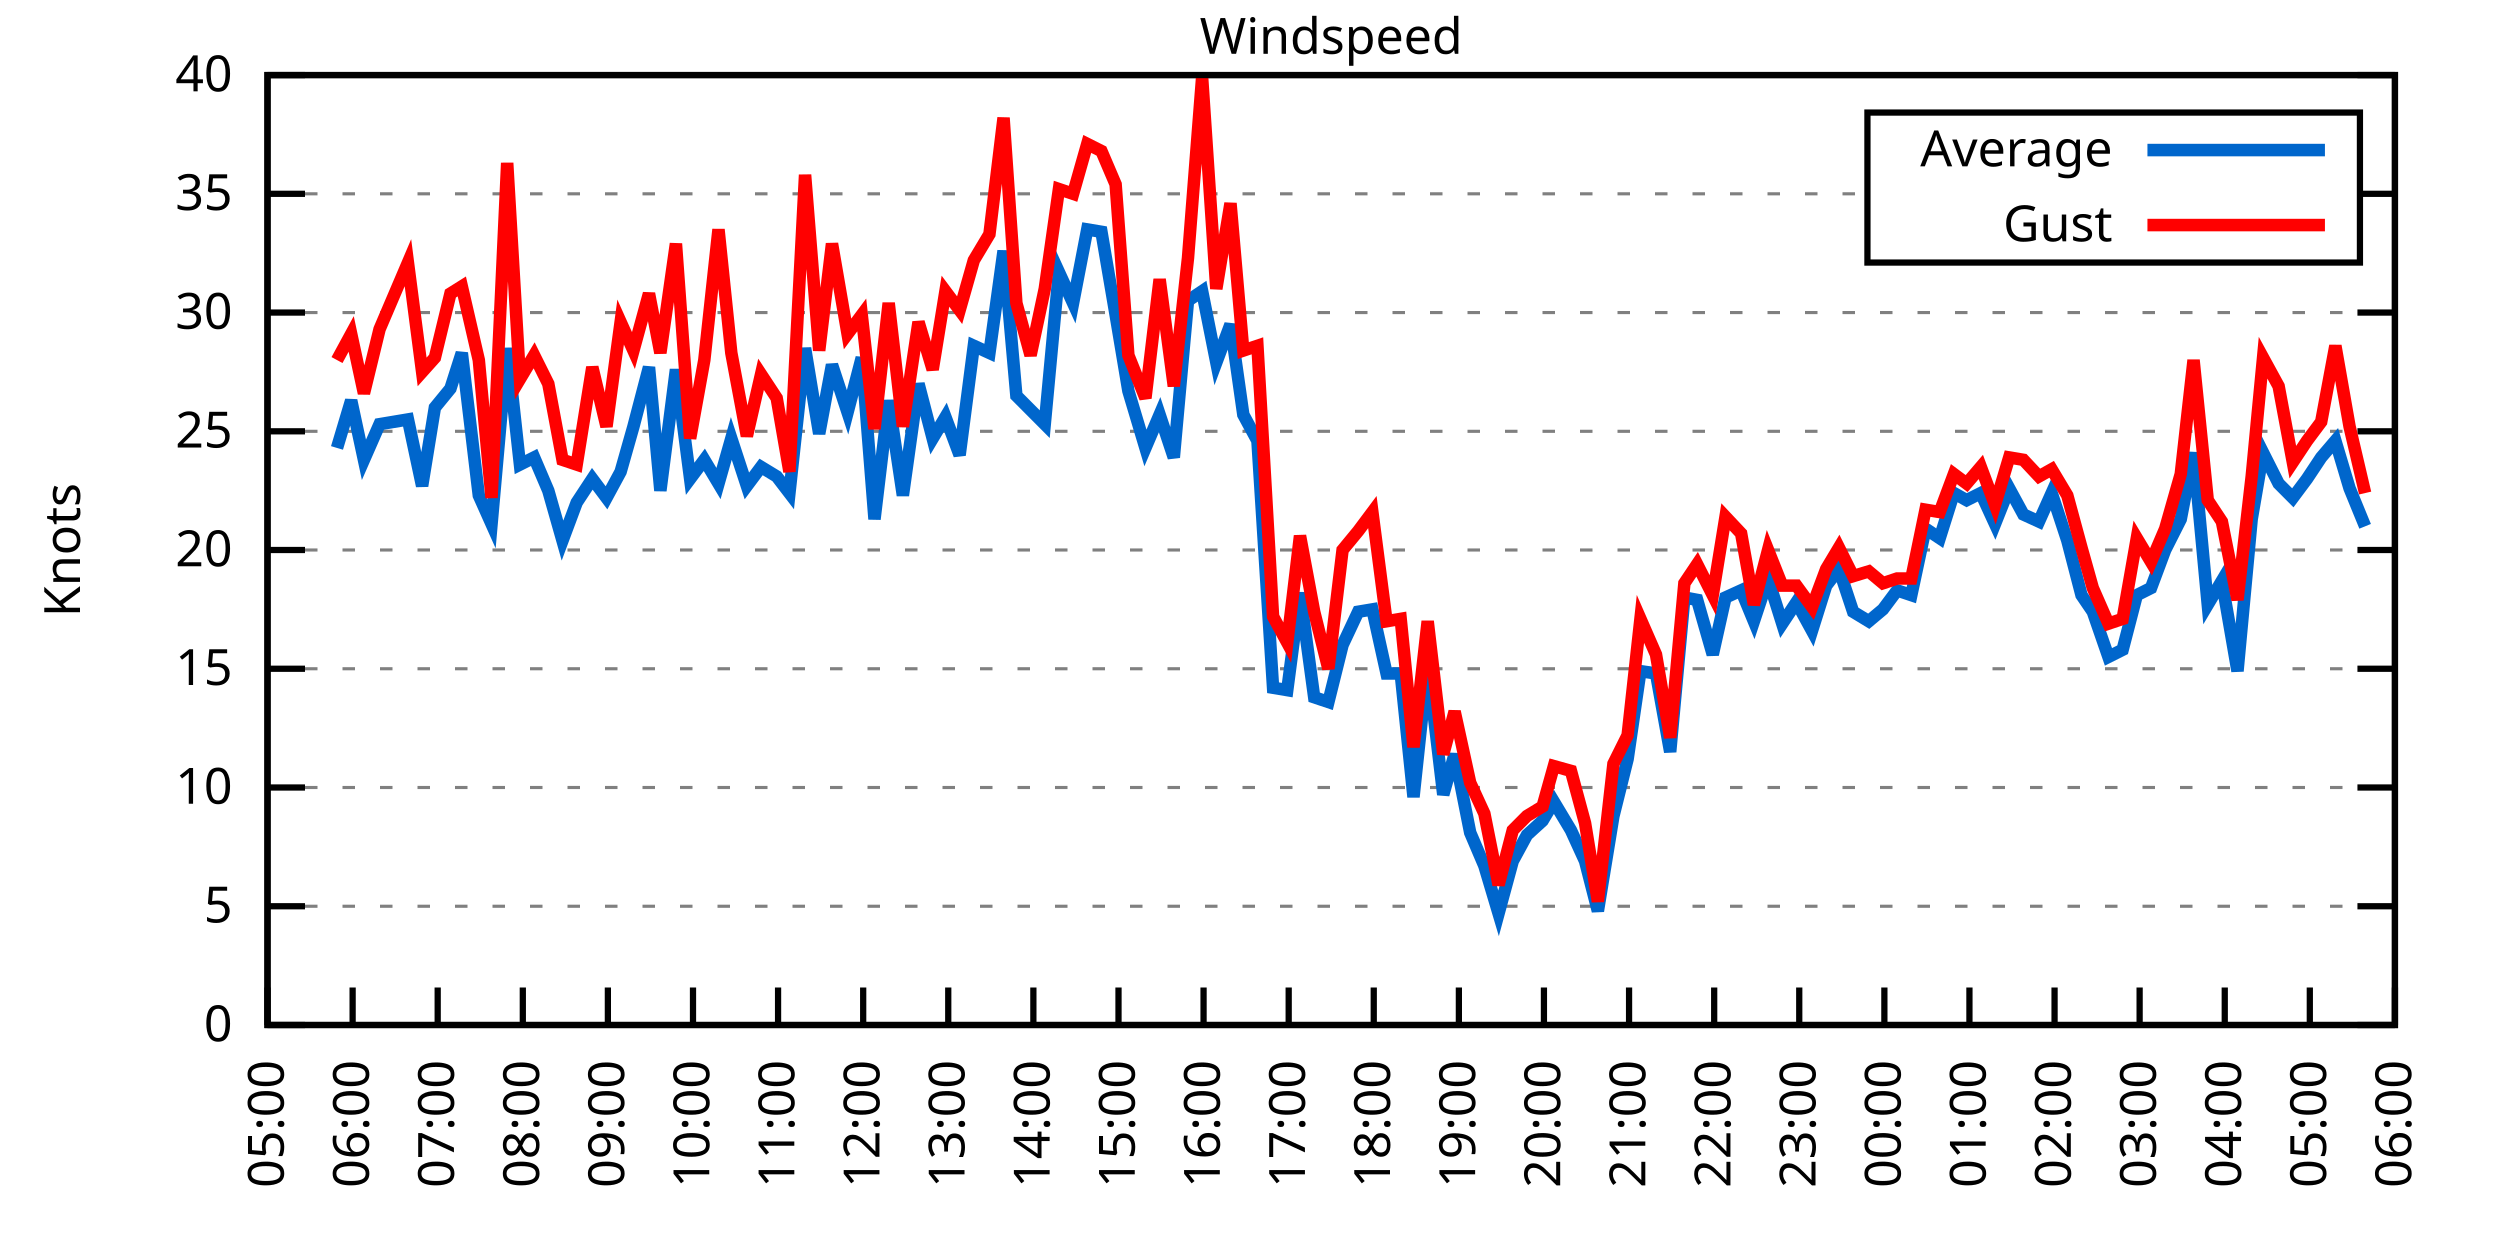
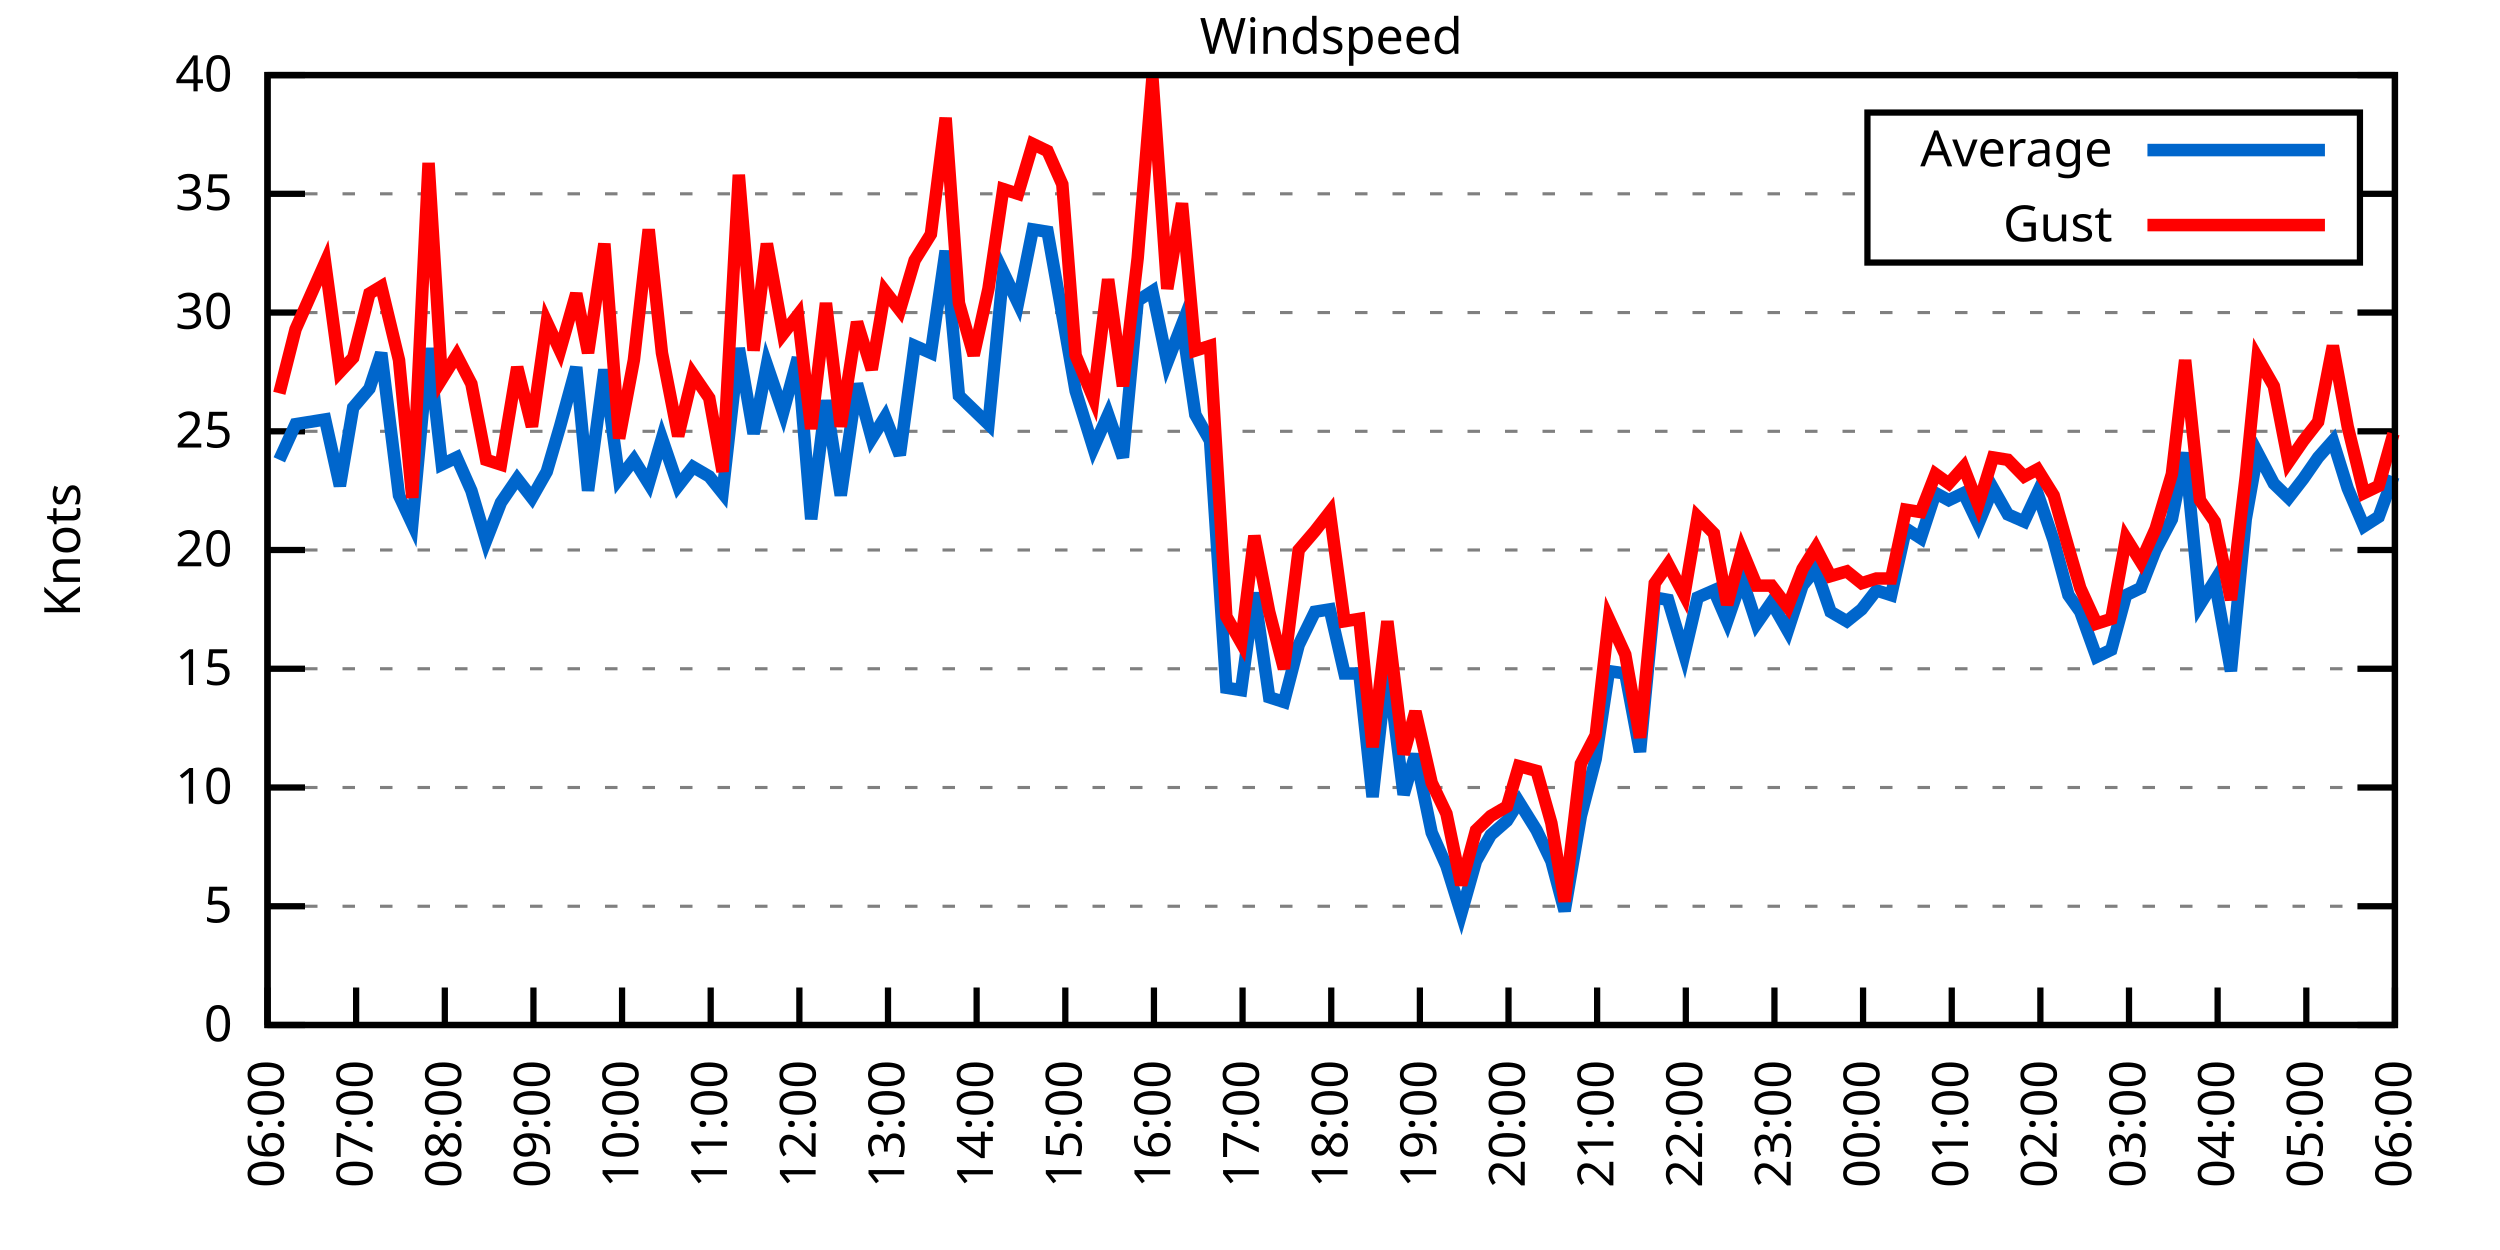
<svg xmlns="http://www.w3.org/2000/svg" xmlns:xlink="http://www.w3.org/1999/xlink" width="400" height="200" viewBox="0 0 400 200">
  <g id="gnuplot_canvas">
    <rect x="0" y="0" width="400" height="200" fill="none" />
    <defs>
      <circle id="gpDot" r="0.5" stroke-width="0.5" stroke="currentColor" />
      <path id="gpPt0" stroke-width="0.333" stroke="currentColor" d="M-1,0 h2 M0,-1 v2" />
      <path id="gpPt1" stroke-width="0.333" stroke="currentColor" d="M-1,-1 L1,1 M1,-1 L-1,1" />
      <path id="gpPt2" stroke-width="0.333" stroke="currentColor" d="M-1,0 L1,0 M0,-1 L0,1 M-1,-1 L1,1 M-1,1 L1,-1" />
      <rect id="gpPt3" stroke-width="0.333" stroke="currentColor" x="-1" y="-1" width="2" height="2" />
      <rect id="gpPt4" stroke-width="0.333" stroke="currentColor" fill="currentColor" x="-1" y="-1" width="2" height="2" />
      <circle id="gpPt5" stroke-width="0.333" stroke="currentColor" cx="0" cy="0" r="1" />
      <use xlink:href="#gpPt5" id="gpPt6" fill="currentColor" stroke="none" />
      <path id="gpPt7" stroke-width="0.333" stroke="currentColor" d="M0,-1.33 L-1.33,0.67 L1.33,0.67 z" />
      <use xlink:href="#gpPt7" id="gpPt8" fill="currentColor" stroke="none" />
      <use xlink:href="#gpPt7" id="gpPt9" stroke="currentColor" transform="rotate(180)" />
      <use xlink:href="#gpPt9" id="gpPt10" fill="currentColor" stroke="none" />
      <use xlink:href="#gpPt3" id="gpPt11" stroke="currentColor" transform="rotate(45)" />
      <use xlink:href="#gpPt11" id="gpPt12" fill="currentColor" stroke="none" />
      <path id="gpPt13" stroke-width="0.333" stroke="currentColor" d="M0,1.330 L1.265,0.411 L0.782,-1.067 L-0.782,-1.076 L-1.265,0.411 z" />
      <use xlink:href="#gpPt13" id="gpPt14" fill="currentColor" stroke="none" />
      <filter id="textbox" filterUnits="objectBoundingBox" x="0" y="0" height="1" width="1">
        <feFlood flood-color="white" flood-opacity="1" result="bgnd" />
        <feComposite in="SourceGraphic" in2="bgnd" operator="atop" />
      </filter>
      <filter id="greybox" filterUnits="objectBoundingBox" x="0" y="0" height="1" width="1">
        <feFlood flood-color="lightgrey" flood-opacity="1" result="grey" />
        <feComposite in="SourceGraphic" in2="grey" operator="atop" />
      </filter>
    </defs>
    <g fill="none" color="white" stroke="currentColor" stroke-width="1.00" stroke-linecap="butt" stroke-linejoin="miter">
</g>
    <g fill="none" color="black" stroke="currentColor" stroke-width="1.00" stroke-linecap="butt" stroke-linejoin="miter">
      <g stroke="none" shape-rendering="crispEdges">
        <polygon fill="rgb(255, 255, 255)" points="42.80,164.00 383.18,164.00 383.18,12.02 42.80,12.02 " />
      </g>
    </g>
    <g fill="none" color="black" stroke="currentColor" stroke-width="1.00" stroke-linecap="butt" stroke-linejoin="miter">
</g>
    <g fill="none" color="black" stroke="black" stroke-width="0.50" stroke-linecap="butt" stroke-linejoin="miter">
</g>
    <g fill="none" color="gray" stroke="currentColor" stroke-width="0.50" stroke-linecap="butt" stroke-linejoin="miter">
      <path stroke="gray" stroke-dasharray="2,4" class="gridline" d="M42.80,164.00 L383.19,164.00  " />
    </g>
    <g fill="none" color="gray" stroke="gray" stroke-width="1.00" stroke-linecap="butt" stroke-linejoin="miter">
</g>
    <g fill="none" color="black" stroke="currentColor" stroke-width="1.00" stroke-linecap="butt" stroke-linejoin="miter">
      <path stroke="black" d="M42.80,164.00 L48.80,164.00 M383.19,164.00 L377.19,164.00  " />
      <g transform="translate(37.20,166.60)" stroke="none" fill="black" font-family="Sans" font-size="8.00" text-anchor="end">
        <text>
          <tspan font-family="Sans"> 0</tspan>
        </text>
      </g>
    </g>
    <g fill="none" color="black" stroke="currentColor" stroke-width="1.00" stroke-linecap="butt" stroke-linejoin="miter">
</g>
    <g fill="none" color="black" stroke="black" stroke-width="0.50" stroke-linecap="butt" stroke-linejoin="miter">
</g>
    <g fill="none" color="gray" stroke="currentColor" stroke-width="0.50" stroke-linecap="butt" stroke-linejoin="miter">
      <path stroke="gray" stroke-dasharray="2,4" class="gridline" d="M42.80,145.00 L383.19,145.00  " />
    </g>
    <g fill="none" color="gray" stroke="gray" stroke-width="1.00" stroke-linecap="butt" stroke-linejoin="miter">
</g>
    <g fill="none" color="black" stroke="currentColor" stroke-width="1.00" stroke-linecap="butt" stroke-linejoin="miter">
      <path stroke="black" d="M42.80,145.00 L48.80,145.00 M383.19,145.00 L377.19,145.00  " />
      <g transform="translate(37.20,147.60)" stroke="none" fill="black" font-family="Sans" font-size="8.00" text-anchor="end">
        <text>
          <tspan font-family="Sans"> 5</tspan>
        </text>
      </g>
    </g>
    <g fill="none" color="black" stroke="currentColor" stroke-width="1.00" stroke-linecap="butt" stroke-linejoin="miter">
</g>
    <g fill="none" color="black" stroke="black" stroke-width="0.50" stroke-linecap="butt" stroke-linejoin="miter">
</g>
    <g fill="none" color="gray" stroke="currentColor" stroke-width="0.50" stroke-linecap="butt" stroke-linejoin="miter">
      <path stroke="gray" stroke-dasharray="2,4" class="gridline" d="M42.80,126.00 L383.19,126.00  " />
    </g>
    <g fill="none" color="gray" stroke="gray" stroke-width="1.00" stroke-linecap="butt" stroke-linejoin="miter">
</g>
    <g fill="none" color="black" stroke="currentColor" stroke-width="1.00" stroke-linecap="butt" stroke-linejoin="miter">
      <path stroke="black" d="M42.80,126.00 L48.80,126.00 M383.19,126.00 L377.19,126.00  " />
      <g transform="translate(37.20,128.60)" stroke="none" fill="black" font-family="Sans" font-size="8.00" text-anchor="end">
        <text>
          <tspan font-family="Sans"> 10</tspan>
        </text>
      </g>
    </g>
    <g fill="none" color="black" stroke="currentColor" stroke-width="1.00" stroke-linecap="butt" stroke-linejoin="miter">
</g>
    <g fill="none" color="black" stroke="black" stroke-width="0.50" stroke-linecap="butt" stroke-linejoin="miter">
</g>
    <g fill="none" color="gray" stroke="currentColor" stroke-width="0.50" stroke-linecap="butt" stroke-linejoin="miter">
      <path stroke="gray" stroke-dasharray="2,4" class="gridline" d="M42.80,107.00 L383.19,107.00  " />
    </g>
    <g fill="none" color="gray" stroke="gray" stroke-width="1.00" stroke-linecap="butt" stroke-linejoin="miter">
</g>
    <g fill="none" color="black" stroke="currentColor" stroke-width="1.00" stroke-linecap="butt" stroke-linejoin="miter">
      <path stroke="black" d="M42.80,107.00 L48.80,107.00 M383.19,107.00 L377.19,107.00  " />
      <g transform="translate(37.20,109.60)" stroke="none" fill="black" font-family="Sans" font-size="8.00" text-anchor="end">
        <text>
          <tspan font-family="Sans"> 15</tspan>
        </text>
      </g>
    </g>
    <g fill="none" color="black" stroke="currentColor" stroke-width="1.00" stroke-linecap="butt" stroke-linejoin="miter">
</g>
    <g fill="none" color="black" stroke="black" stroke-width="0.50" stroke-linecap="butt" stroke-linejoin="miter">
</g>
    <g fill="none" color="gray" stroke="currentColor" stroke-width="0.50" stroke-linecap="butt" stroke-linejoin="miter">
      <path stroke="gray" stroke-dasharray="2,4" class="gridline" d="M42.80,88.00 L383.19,88.00  " />
    </g>
    <g fill="none" color="gray" stroke="gray" stroke-width="1.00" stroke-linecap="butt" stroke-linejoin="miter">
</g>
    <g fill="none" color="black" stroke="currentColor" stroke-width="1.00" stroke-linecap="butt" stroke-linejoin="miter">
      <path stroke="black" d="M42.80,88.00 L48.80,88.00 M383.19,88.00 L377.19,88.00  " />
      <g transform="translate(37.20,90.60)" stroke="none" fill="black" font-family="Sans" font-size="8.00" text-anchor="end">
        <text>
          <tspan font-family="Sans"> 20</tspan>
        </text>
      </g>
    </g>
    <g fill="none" color="black" stroke="currentColor" stroke-width="1.00" stroke-linecap="butt" stroke-linejoin="miter">
</g>
    <g fill="none" color="black" stroke="black" stroke-width="0.50" stroke-linecap="butt" stroke-linejoin="miter">
</g>
    <g fill="none" color="gray" stroke="currentColor" stroke-width="0.50" stroke-linecap="butt" stroke-linejoin="miter">
      <path stroke="gray" stroke-dasharray="2,4" class="gridline" d="M42.80,69.01 L383.19,69.01  " />
    </g>
    <g fill="none" color="gray" stroke="gray" stroke-width="1.00" stroke-linecap="butt" stroke-linejoin="miter">
</g>
    <g fill="none" color="black" stroke="currentColor" stroke-width="1.00" stroke-linecap="butt" stroke-linejoin="miter">
      <path stroke="black" d="M42.80,69.01 L48.80,69.01 M383.19,69.01 L377.19,69.01  " />
      <g transform="translate(37.20,71.61)" stroke="none" fill="black" font-family="Sans" font-size="8.00" text-anchor="end">
        <text>
          <tspan font-family="Sans"> 25</tspan>
        </text>
      </g>
    </g>
    <g fill="none" color="black" stroke="currentColor" stroke-width="1.00" stroke-linecap="butt" stroke-linejoin="miter">
</g>
    <g fill="none" color="black" stroke="black" stroke-width="0.50" stroke-linecap="butt" stroke-linejoin="miter">
</g>
    <g fill="none" color="gray" stroke="currentColor" stroke-width="0.50" stroke-linecap="butt" stroke-linejoin="miter">
      <path stroke="gray" stroke-dasharray="2,4" class="gridline" d="M42.80,50.01 L383.19,50.01  " />
    </g>
    <g fill="none" color="gray" stroke="gray" stroke-width="1.00" stroke-linecap="butt" stroke-linejoin="miter">
</g>
    <g fill="none" color="black" stroke="currentColor" stroke-width="1.00" stroke-linecap="butt" stroke-linejoin="miter">
      <path stroke="black" d="M42.80,50.01 L48.80,50.01 M383.19,50.01 L377.19,50.01  " />
      <g transform="translate(37.20,52.61)" stroke="none" fill="black" font-family="Sans" font-size="8.00" text-anchor="end">
        <text>
          <tspan font-family="Sans"> 30</tspan>
        </text>
      </g>
    </g>
    <g fill="none" color="black" stroke="currentColor" stroke-width="1.00" stroke-linecap="butt" stroke-linejoin="miter">
</g>
    <g fill="none" color="black" stroke="black" stroke-width="0.50" stroke-linecap="butt" stroke-linejoin="miter">
</g>
    <g fill="none" color="gray" stroke="currentColor" stroke-width="0.50" stroke-linecap="butt" stroke-linejoin="miter">
      <path stroke="gray" stroke-dasharray="2,4" class="gridline" d="M42.80,31.01 L298.79,31.01 M377.59,31.01 L383.19,31.01  " />
    </g>
    <g fill="none" color="gray" stroke="gray" stroke-width="1.00" stroke-linecap="butt" stroke-linejoin="miter">
</g>
    <g fill="none" color="black" stroke="currentColor" stroke-width="1.00" stroke-linecap="butt" stroke-linejoin="miter">
      <path stroke="black" d="M42.80,31.01 L48.80,31.01 M383.19,31.01 L377.19,31.01  " />
      <g transform="translate(37.20,33.61)" stroke="none" fill="black" font-family="Sans" font-size="8.00" text-anchor="end">
        <text>
          <tspan font-family="Sans"> 35</tspan>
        </text>
      </g>
    </g>
    <g fill="none" color="black" stroke="currentColor" stroke-width="1.00" stroke-linecap="butt" stroke-linejoin="miter">
</g>
    <g fill="none" color="black" stroke="black" stroke-width="0.50" stroke-linecap="butt" stroke-linejoin="miter">
</g>
    <g fill="none" color="gray" stroke="currentColor" stroke-width="0.50" stroke-linecap="butt" stroke-linejoin="miter">
      <path stroke="gray" stroke-dasharray="2,4" class="gridline" d="M42.80,12.01 L383.19,12.01  " />
    </g>
    <g fill="none" color="gray" stroke="gray" stroke-width="1.00" stroke-linecap="butt" stroke-linejoin="miter">
</g>
    <g fill="none" color="black" stroke="currentColor" stroke-width="1.00" stroke-linecap="butt" stroke-linejoin="miter">
      <path stroke="black" d="M42.80,12.01 L48.80,12.01 M383.19,12.01 L377.19,12.01  " />
      <g transform="translate(37.20,14.61)" stroke="none" fill="black" font-family="Sans" font-size="8.00" text-anchor="end">
        <text>
          <tspan font-family="Sans"> 40</tspan>
        </text>
      </g>
    </g>
    <g fill="none" color="black" stroke="currentColor" stroke-width="1.00" stroke-linecap="butt" stroke-linejoin="miter">
      <path stroke="black" d="M42.80,164.00 L42.80,158.00  " />
      <g transform="translate(45.40,169.60) rotate(270.00)" stroke="none" fill="black" font-family="Sans" font-size="8.00" text-anchor="end">
        <text>
-           <tspan font-family="Sans">05:00</tspan>
-         </text>
-       </g>
-     </g>
-     <g fill="none" color="black" stroke="currentColor" stroke-width="1.00" stroke-linecap="butt" stroke-linejoin="miter">
-       <path stroke="black" d="M56.42,164.00 L56.42,158.00  " />
-       <g transform="translate(59.02,169.60) rotate(270.00)" stroke="none" fill="black" font-family="Sans" font-size="8.00" text-anchor="end">
-         <text>
          <tspan font-family="Sans">06:00</tspan>
        </text>
      </g>
    </g>
    <g fill="none" color="black" stroke="currentColor" stroke-width="1.00" stroke-linecap="butt" stroke-linejoin="miter">
-       <path stroke="black" d="M70.03,164.00 L70.03,158.00  " />
-       <g transform="translate(72.63,169.60) rotate(270.00)" stroke="none" fill="black" font-family="Sans" font-size="8.00" text-anchor="end">
+       <path stroke="black" d="M56.98,164.00 L56.98,158.00  " />
+       <g transform="translate(59.58,169.60) rotate(270.00)" stroke="none" fill="black" font-family="Sans" font-size="8.00" text-anchor="end">
        <text>
          <tspan font-family="Sans">07:00</tspan>
        </text>
      </g>
    </g>
    <g fill="none" color="black" stroke="currentColor" stroke-width="1.00" stroke-linecap="butt" stroke-linejoin="miter">
-       <path stroke="black" d="M83.65,164.00 L83.65,158.00  " />
-       <g transform="translate(86.25,169.60) rotate(270.00)" stroke="none" fill="black" font-family="Sans" font-size="8.00" text-anchor="end">
+       <path stroke="black" d="M71.17,164.00 L71.17,158.00  " />
+       <g transform="translate(73.77,169.60) rotate(270.00)" stroke="none" fill="black" font-family="Sans" font-size="8.00" text-anchor="end">
        <text>
          <tspan font-family="Sans">08:00</tspan>
        </text>
      </g>
    </g>
    <g fill="none" color="black" stroke="currentColor" stroke-width="1.00" stroke-linecap="butt" stroke-linejoin="miter">
-       <path stroke="black" d="M97.26,164.00 L97.26,158.00  " />
-       <g transform="translate(99.86,169.60) rotate(270.00)" stroke="none" fill="black" font-family="Sans" font-size="8.00" text-anchor="end">
+       <path stroke="black" d="M85.35,164.00 L85.35,158.00  " />
+       <g transform="translate(87.95,169.60) rotate(270.00)" stroke="none" fill="black" font-family="Sans" font-size="8.00" text-anchor="end">
        <text>
          <tspan font-family="Sans">09:00</tspan>
        </text>
      </g>
    </g>
    <g fill="none" color="black" stroke="currentColor" stroke-width="1.00" stroke-linecap="butt" stroke-linejoin="miter">
-       <path stroke="black" d="M110.88,164.00 L110.88,158.00  " />
-       <g transform="translate(113.48,169.60) rotate(270.00)" stroke="none" fill="black" font-family="Sans" font-size="8.00" text-anchor="end">
+       <path stroke="black" d="M99.53,164.00 L99.53,158.00  " />
+       <g transform="translate(102.13,169.60) rotate(270.00)" stroke="none" fill="black" font-family="Sans" font-size="8.00" text-anchor="end">
        <text>
          <tspan font-family="Sans">10:00</tspan>
        </text>
      </g>
    </g>
    <g fill="none" color="black" stroke="currentColor" stroke-width="1.00" stroke-linecap="butt" stroke-linejoin="miter">
-       <path stroke="black" d="M124.49,164.00 L124.49,158.00  " />
-       <g transform="translate(127.09,169.60) rotate(270.00)" stroke="none" fill="black" font-family="Sans" font-size="8.00" text-anchor="end">
+       <path stroke="black" d="M113.71,164.00 L113.71,158.00  " />
+       <g transform="translate(116.31,169.60) rotate(270.00)" stroke="none" fill="black" font-family="Sans" font-size="8.00" text-anchor="end">
        <text>
          <tspan font-family="Sans">11:00</tspan>
        </text>
      </g>
    </g>
    <g fill="none" color="black" stroke="currentColor" stroke-width="1.00" stroke-linecap="butt" stroke-linejoin="miter">
-       <path stroke="black" d="M138.11,164.00 L138.11,158.00  " />
-       <g transform="translate(140.71,169.60) rotate(270.00)" stroke="none" fill="black" font-family="Sans" font-size="8.00" text-anchor="end">
+       <path stroke="black" d="M127.90,164.00 L127.90,158.00  " />
+       <g transform="translate(130.50,169.60) rotate(270.00)" stroke="none" fill="black" font-family="Sans" font-size="8.00" text-anchor="end">
        <text>
          <tspan font-family="Sans">12:00</tspan>
        </text>
      </g>
    </g>
    <g fill="none" color="black" stroke="currentColor" stroke-width="1.00" stroke-linecap="butt" stroke-linejoin="miter">
-       <path stroke="black" d="M151.72,164.00 L151.72,158.00  " />
-       <g transform="translate(154.32,169.60) rotate(270.00)" stroke="none" fill="black" font-family="Sans" font-size="8.00" text-anchor="end">
+       <path stroke="black" d="M142.08,164.00 L142.08,158.00  " />
+       <g transform="translate(144.68,169.60) rotate(270.00)" stroke="none" fill="black" font-family="Sans" font-size="8.00" text-anchor="end">
        <text>
          <tspan font-family="Sans">13:00</tspan>
        </text>
      </g>
    </g>
    <g fill="none" color="black" stroke="currentColor" stroke-width="1.00" stroke-linecap="butt" stroke-linejoin="miter">
-       <path stroke="black" d="M165.34,164.00 L165.34,158.00  " />
-       <g transform="translate(167.94,169.60) rotate(270.00)" stroke="none" fill="black" font-family="Sans" font-size="8.00" text-anchor="end">
+       <path stroke="black" d="M156.26,164.00 L156.26,158.00  " />
+       <g transform="translate(158.86,169.60) rotate(270.00)" stroke="none" fill="black" font-family="Sans" font-size="8.00" text-anchor="end">
        <text>
          <tspan font-family="Sans">14:00</tspan>
        </text>
      </g>
    </g>
    <g fill="none" color="black" stroke="currentColor" stroke-width="1.00" stroke-linecap="butt" stroke-linejoin="miter">
-       <path stroke="black" d="M178.96,164.00 L178.96,158.00  " />
-       <g transform="translate(181.56,169.60) rotate(270.00)" stroke="none" fill="black" font-family="Sans" font-size="8.00" text-anchor="end">
+       <path stroke="black" d="M170.45,164.00 L170.45,158.00  " />
+       <g transform="translate(173.05,169.60) rotate(270.00)" stroke="none" fill="black" font-family="Sans" font-size="8.00" text-anchor="end">
        <text>
          <tspan font-family="Sans">15:00</tspan>
        </text>
      </g>
    </g>
    <g fill="none" color="black" stroke="currentColor" stroke-width="1.00" stroke-linecap="butt" stroke-linejoin="miter">
-       <path stroke="black" d="M192.57,164.00 L192.57,158.00  " />
-       <g transform="translate(195.17,169.60) rotate(270.00)" stroke="none" fill="black" font-family="Sans" font-size="8.00" text-anchor="end">
+       <path stroke="black" d="M184.63,164.00 L184.63,158.00  " />
+       <g transform="translate(187.23,169.60) rotate(270.00)" stroke="none" fill="black" font-family="Sans" font-size="8.00" text-anchor="end">
        <text>
          <tspan font-family="Sans">16:00</tspan>
        </text>
      </g>
    </g>
    <g fill="none" color="black" stroke="currentColor" stroke-width="1.00" stroke-linecap="butt" stroke-linejoin="miter">
-       <path stroke="black" d="M206.19,164.00 L206.19,158.00  " />
-       <g transform="translate(208.79,169.60) rotate(270.00)" stroke="none" fill="black" font-family="Sans" font-size="8.00" text-anchor="end">
+       <path stroke="black" d="M198.81,164.00 L198.81,158.00  " />
+       <g transform="translate(201.41,169.60) rotate(270.00)" stroke="none" fill="black" font-family="Sans" font-size="8.00" text-anchor="end">
        <text>
          <tspan font-family="Sans">17:00</tspan>
        </text>
      </g>
    </g>
    <g fill="none" color="black" stroke="currentColor" stroke-width="1.00" stroke-linecap="butt" stroke-linejoin="miter">
-       <path stroke="black" d="M219.80,164.00 L219.80,158.00  " />
-       <g transform="translate(222.40,169.60) rotate(270.00)" stroke="none" fill="black" font-family="Sans" font-size="8.00" text-anchor="end">
+       <path stroke="black" d="M213.00,164.00 L213.00,158.00  " />
+       <g transform="translate(215.60,169.60) rotate(270.00)" stroke="none" fill="black" font-family="Sans" font-size="8.00" text-anchor="end">
        <text>
          <tspan font-family="Sans">18:00</tspan>
        </text>
      </g>
    </g>
    <g fill="none" color="black" stroke="currentColor" stroke-width="1.00" stroke-linecap="butt" stroke-linejoin="miter">
-       <path stroke="black" d="M233.42,164.00 L233.42,158.00  " />
-       <g transform="translate(236.02,169.60) rotate(270.00)" stroke="none" fill="black" font-family="Sans" font-size="8.00" text-anchor="end">
+       <path stroke="black" d="M227.18,164.00 L227.18,158.00  " />
+       <g transform="translate(229.78,169.60) rotate(270.00)" stroke="none" fill="black" font-family="Sans" font-size="8.00" text-anchor="end">
        <text>
          <tspan font-family="Sans">19:00</tspan>
        </text>
      </g>
    </g>
    <g fill="none" color="black" stroke="currentColor" stroke-width="1.00" stroke-linecap="butt" stroke-linejoin="miter">
-       <path stroke="black" d="M247.03,164.00 L247.03,158.00  " />
-       <g transform="translate(249.63,169.60) rotate(270.00)" stroke="none" fill="black" font-family="Sans" font-size="8.00" text-anchor="end">
+       <path stroke="black" d="M241.36,164.00 L241.36,158.00  " />
+       <g transform="translate(243.96,169.60) rotate(270.00)" stroke="none" fill="black" font-family="Sans" font-size="8.00" text-anchor="end">
        <text>
          <tspan font-family="Sans">20:00</tspan>
        </text>
      </g>
    </g>
    <g fill="none" color="black" stroke="currentColor" stroke-width="1.00" stroke-linecap="butt" stroke-linejoin="miter">
-       <path stroke="black" d="M260.65,164.00 L260.65,158.00  " />
-       <g transform="translate(263.25,169.60) rotate(270.00)" stroke="none" fill="black" font-family="Sans" font-size="8.00" text-anchor="end">
+       <path stroke="black" d="M255.54,164.00 L255.54,158.00  " />
+       <g transform="translate(258.14,169.60) rotate(270.00)" stroke="none" fill="black" font-family="Sans" font-size="8.00" text-anchor="end">
        <text>
          <tspan font-family="Sans">21:00</tspan>
        </text>
      </g>
    </g>
    <g fill="none" color="black" stroke="currentColor" stroke-width="1.00" stroke-linecap="butt" stroke-linejoin="miter">
-       <path stroke="black" d="M274.27,164.00 L274.27,158.00  " />
-       <g transform="translate(276.87,169.60) rotate(270.00)" stroke="none" fill="black" font-family="Sans" font-size="8.00" text-anchor="end">
+       <path stroke="black" d="M269.73,164.00 L269.73,158.00  " />
+       <g transform="translate(272.33,169.60) rotate(270.00)" stroke="none" fill="black" font-family="Sans" font-size="8.00" text-anchor="end">
        <text>
          <tspan font-family="Sans">22:00</tspan>
        </text>
      </g>
    </g>
    <g fill="none" color="black" stroke="currentColor" stroke-width="1.00" stroke-linecap="butt" stroke-linejoin="miter">
-       <path stroke="black" d="M287.88,164.00 L287.88,158.00  " />
-       <g transform="translate(290.48,169.60) rotate(270.00)" stroke="none" fill="black" font-family="Sans" font-size="8.00" text-anchor="end">
+       <path stroke="black" d="M283.91,164.00 L283.91,158.00  " />
+       <g transform="translate(286.51,169.60) rotate(270.00)" stroke="none" fill="black" font-family="Sans" font-size="8.00" text-anchor="end">
        <text>
          <tspan font-family="Sans">23:00</tspan>
        </text>
      </g>
    </g>
    <g fill="none" color="black" stroke="currentColor" stroke-width="1.00" stroke-linecap="butt" stroke-linejoin="miter">
-       <path stroke="black" d="M301.50,164.00 L301.50,158.00  " />
-       <g transform="translate(304.10,169.60) rotate(270.00)" stroke="none" fill="black" font-family="Sans" font-size="8.00" text-anchor="end">
+       <path stroke="black" d="M298.09,164.00 L298.09,158.00  " />
+       <g transform="translate(300.69,169.60) rotate(270.00)" stroke="none" fill="black" font-family="Sans" font-size="8.00" text-anchor="end">
        <text>
          <tspan font-family="Sans">00:00</tspan>
        </text>
      </g>
    </g>
    <g fill="none" color="black" stroke="currentColor" stroke-width="1.00" stroke-linecap="butt" stroke-linejoin="miter">
-       <path stroke="black" d="M315.11,164.00 L315.11,158.00  " />
-       <g transform="translate(317.71,169.60) rotate(270.00)" stroke="none" fill="black" font-family="Sans" font-size="8.00" text-anchor="end">
+       <path stroke="black" d="M312.28,164.00 L312.28,158.00  " />
+       <g transform="translate(314.88,169.60) rotate(270.00)" stroke="none" fill="black" font-family="Sans" font-size="8.00" text-anchor="end">
        <text>
          <tspan font-family="Sans">01:00</tspan>
        </text>
      </g>
    </g>
    <g fill="none" color="black" stroke="currentColor" stroke-width="1.00" stroke-linecap="butt" stroke-linejoin="miter">
-       <path stroke="black" d="M328.73,164.00 L328.73,158.00  " />
-       <g transform="translate(331.33,169.60) rotate(270.00)" stroke="none" fill="black" font-family="Sans" font-size="8.00" text-anchor="end">
+       <path stroke="black" d="M326.46,164.00 L326.46,158.00  " />
+       <g transform="translate(329.06,169.60) rotate(270.00)" stroke="none" fill="black" font-family="Sans" font-size="8.00" text-anchor="end">
        <text>
          <tspan font-family="Sans">02:00</tspan>
        </text>
      </g>
    </g>
    <g fill="none" color="black" stroke="currentColor" stroke-width="1.00" stroke-linecap="butt" stroke-linejoin="miter">
-       <path stroke="black" d="M342.34,164.00 L342.34,158.00  " />
-       <g transform="translate(344.94,169.60) rotate(270.00)" stroke="none" fill="black" font-family="Sans" font-size="8.00" text-anchor="end">
+       <path stroke="black" d="M340.64,164.00 L340.64,158.00  " />
+       <g transform="translate(343.24,169.60) rotate(270.00)" stroke="none" fill="black" font-family="Sans" font-size="8.00" text-anchor="end">
        <text>
          <tspan font-family="Sans">03:00</tspan>
        </text>
      </g>
    </g>
    <g fill="none" color="black" stroke="currentColor" stroke-width="1.00" stroke-linecap="butt" stroke-linejoin="miter">
-       <path stroke="black" d="M355.96,164.00 L355.96,158.00  " />
-       <g transform="translate(358.56,169.60) rotate(270.00)" stroke="none" fill="black" font-family="Sans" font-size="8.00" text-anchor="end">
+       <path stroke="black" d="M354.82,164.00 L354.82,158.00  " />
+       <g transform="translate(357.42,169.60) rotate(270.00)" stroke="none" fill="black" font-family="Sans" font-size="8.00" text-anchor="end">
        <text>
          <tspan font-family="Sans">04:00</tspan>
        </text>
      </g>
    </g>
    <g fill="none" color="black" stroke="currentColor" stroke-width="1.00" stroke-linecap="butt" stroke-linejoin="miter">
-       <path stroke="black" d="M369.57,164.00 L369.57,158.00  " />
-       <g transform="translate(372.17,169.60) rotate(270.00)" stroke="none" fill="black" font-family="Sans" font-size="8.00" text-anchor="end">
+       <path stroke="black" d="M369.01,164.00 L369.01,158.00  " />
+       <g transform="translate(371.61,169.60) rotate(270.00)" stroke="none" fill="black" font-family="Sans" font-size="8.00" text-anchor="end">
        <text>
          <tspan font-family="Sans">05:00</tspan>
        </text>
      </g>
    </g>
    <g fill="none" color="black" stroke="currentColor" stroke-width="1.00" stroke-linecap="butt" stroke-linejoin="miter">
      <path stroke="black" d="M383.19,164.00 L383.19,158.00  " />
      <g transform="translate(385.79,169.60) rotate(270.00)" stroke="none" fill="black" font-family="Sans" font-size="8.00" text-anchor="end">
        <text>
          <tspan font-family="Sans">06:00</tspan>
        </text>
      </g>
    </g>
    <g fill="none" color="black" stroke="currentColor" stroke-width="1.00" stroke-linecap="butt" stroke-linejoin="miter">
</g>
    <g fill="none" color="black" stroke="currentColor" stroke-width="1.00" stroke-linecap="butt" stroke-linejoin="miter">
      <path stroke="black" d="M42.80,12.01 L42.80,164.00 L383.19,164.00 L383.19,12.01 L42.80,12.01 Z  " />
    </g>
    <g fill="none" color="black" stroke="currentColor" stroke-width="1.00" stroke-linecap="butt" stroke-linejoin="miter">
</g>
    <g fill="none" color="black" stroke="currentColor" stroke-width="1.00" stroke-linecap="butt" stroke-linejoin="miter">
      <path stroke="black" d="M298.79,42.01 L298.79,18.01 L377.59,18.01 L377.59,42.01 L298.79,42.01 Z  " />
    </g>
    <g id="Windspeed_plot_1">
      <g fill="none" color="white" stroke="black" stroke-width="2.00" stroke-linecap="butt" stroke-linejoin="miter">
</g>
      <g fill="none" color="black" stroke="currentColor" stroke-width="2.00" stroke-linecap="butt" stroke-linejoin="miter">
        <g transform="translate(337.99,26.61)" stroke="none" fill="black" font-family="Sans" font-size="8.00" text-anchor="end">
          <text>
            <tspan font-family="Sans">Average</tspan>
          </text>
        </g>
      </g>
      <g fill="none" color="black" stroke="currentColor" stroke-width="2.00" stroke-linecap="butt" stroke-linejoin="miter">
-         <path stroke="rgb(  0, 102, 204)" d="M343.59,24.01 L371.99,24.01 M53.92,71.67 L56.19,64.07 L58.23,73.57 L60.73,67.87 L65.27,67.11 L67.54,77.75   L69.58,65.21 L72.07,62.17 L73.89,56.47 L76.61,79.27 L78.65,83.83 L81.15,55.71 L83.19,74.33 L85.46,73.19   L87.73,78.51 L90.00,86.49 L92.27,80.41 L94.77,76.61 L97.04,79.65 L99.30,75.47 L101.35,68.25 L103.84,58.75   L105.66,78.51 L108.15,59.13 L110.42,76.61 L112.69,73.57 L114.96,77.37 L117.01,70.15 L119.50,77.75 L121.77,74.71   L124.27,76.23 L126.31,78.89 L128.81,55.71 L131.07,69.39 L133.12,58.37 L135.61,65.97 L137.88,57.23 L139.92,83.07   L142.19,64.07 L144.46,79.27 L146.96,61.41 L149.23,70.15 L151.27,66.73 L153.54,72.81 L155.81,55.33 L158.31,56.47   L160.57,40.13 L162.62,63.31 L164.89,65.59 L167.16,67.87 L169.43,43.55 L171.69,48.49 L173.96,36.71 L176.23,37.09   L178.50,50.39 L180.54,62.55 L183.27,71.67 L185.54,66.35 L187.81,73.19 L190.08,48.11 L192.34,46.59 L194.61,57.99   L196.88,51.91 L198.93,66.35 L201.19,70.53 L203.69,110.04 L205.96,110.42 L208.00,94.84 L210.27,111.56 L212.54,112.32   L214.81,103.20 L217.31,97.88 L219.58,97.50 L221.85,107.76 L224.11,107.76 L226.16,127.52 L228.43,106.24 L230.92,127.14   L232.74,120.68 L235.23,133.22 L237.50,138.54 L239.77,146.14 L242.04,137.78 L244.31,133.60 L246.81,131.32 L248.62,128.28   L251.35,132.84 L253.61,137.78 L255.66,145.76 L258.15,130.56 L260.42,121.44 L262.47,107.38 L264.96,107.76 L267.23,120.30   L269.50,95.60 L271.54,95.98 L274.04,104.72 L276.08,95.60 L278.58,94.46 L280.62,99.40 L282.89,92.56 L285.16,99.78   L287.43,96.36 L289.92,100.92 L292.19,93.70 L294.23,91.04 L296.50,97.88 L299.00,99.40 L301.27,97.50 L303.54,94.46   L305.81,95.22 L308.08,84.59 L310.35,86.11 L312.62,78.89 L314.66,80.03 L316.93,78.89 L319.20,83.83 L321.47,78.13   L323.74,82.31 L326.23,83.45 L328.27,78.89 L330.77,86.49 L333.04,95.22 L334.85,97.88 L337.35,105.10 L339.62,103.96   L341.89,95.22 L344.16,94.08 L346.43,88.00 L348.92,83.07 L350.97,72.43 L353.24,96.74 L355.50,92.94 L358.00,107.38   L360.27,83.07 L362.09,72.43 L364.58,77.37 L366.85,79.65 L369.12,76.61 L371.39,73.19 L373.66,70.53 L375.93,78.13   L378.42,84.21  " />
+         <path stroke="rgb(  0, 102, 204)" d="M343.59,24.01 L371.99,24.01 M44.69,73.57 L47.29,67.87 L52.02,67.11 L54.38,77.75 L56.51,65.21 L59.11,62.17   L61.00,56.47 L63.84,79.27 L65.97,83.83 L68.57,55.71 L70.69,74.33 L73.06,73.19 L75.42,78.51 L77.78,86.49   L80.15,80.41 L82.75,76.61 L85.11,79.65 L87.48,75.47 L89.60,68.25 L92.20,58.75 L94.09,78.51 L96.70,59.13   L99.06,76.61 L101.42,73.57 L103.79,77.37 L105.91,70.15 L108.51,77.75 L110.88,74.71 L113.48,76.23 L115.61,78.89   L118.21,55.71 L120.57,69.39 L122.70,58.37 L125.30,65.97 L127.66,57.23 L129.79,83.07 L132.15,64.07 L134.52,79.27   L137.12,61.41 L139.48,70.15 L141.61,66.73 L143.97,72.81 L146.34,55.33 L148.94,56.47 L151.30,40.13 L153.43,63.31   L155.79,65.59 L158.15,67.87 L160.52,43.55 L162.88,48.49 L165.25,36.71 L167.61,37.09 L169.97,50.39 L172.10,62.55   L174.94,71.67 L177.30,66.35 L179.67,73.19 L182.03,48.11 L184.39,46.59 L186.76,57.99 L189.12,51.91 L191.25,66.35   L193.61,70.53 L196.21,110.04 L198.58,110.42 L200.70,94.84 L203.07,111.56 L205.43,112.32 L207.79,103.20 L210.39,97.88   L212.76,97.50 L215.12,107.76 L217.49,107.76 L219.61,127.52 L221.98,106.24 L224.58,127.14 L226.47,120.68 L229.07,133.22   L231.43,138.54 L233.80,146.14 L236.16,137.78 L238.52,133.60 L241.12,131.32 L243.02,128.28 L245.85,132.84 L248.22,137.78   L250.34,145.76 L252.94,130.56 L255.31,121.44 L257.43,107.38 L260.04,107.76 L262.40,120.30 L264.76,95.60 L266.89,95.98   L269.49,104.72 L271.62,95.60 L274.22,94.46 L276.35,99.40 L278.71,92.56 L281.07,99.78 L283.44,96.36 L286.04,100.92   L288.40,93.70 L290.53,91.04 L292.89,97.88 L295.49,99.40 L297.86,97.50 L300.22,94.46 L302.58,95.22 L304.95,84.59   L307.31,86.11 L309.68,78.89 L311.80,80.03 L314.17,78.89 L316.53,83.83 L318.89,78.13 L321.26,82.31 L323.86,83.45   L325.99,78.89 L328.59,86.49 L330.95,95.22 L332.84,97.88 L335.44,105.10 L337.80,103.96 L340.17,95.22 L342.53,94.08   L344.90,88.00 L347.50,83.07 L349.62,72.43 L351.99,96.74 L354.35,92.94 L356.95,107.38 L359.32,83.07 L361.21,72.43   L363.81,77.37 L366.17,79.65 L368.53,76.61 L370.90,73.19 L373.26,70.53 L375.63,78.13 L378.23,84.21 L380.59,82.69   L382.95,76.23  " />
      </g>
    </g>
    <g id="Windspeed_plot_2">
      <g fill="none" color="black" stroke="currentColor" stroke-width="2.00" stroke-linecap="butt" stroke-linejoin="miter">
        <g transform="translate(337.99,38.61)" stroke="none" fill="black" font-family="Sans" font-size="8.00" text-anchor="end">
          <text>
            <tspan font-family="Sans">Gust</tspan>
          </text>
        </g>
      </g>
      <g fill="none" color="black" stroke="currentColor" stroke-width="2.00" stroke-linecap="butt" stroke-linejoin="miter">
-         <path stroke="rgb(255,   0,   0)" d="M343.59,36.01 L371.99,36.01 M53.92,57.61 L56.19,53.43 L58.23,62.93 L60.73,52.67 L65.27,42.03 L67.54,59.51   L69.58,57.23 L72.07,46.97 L73.89,45.83 L76.61,57.61 L78.65,79.65 L81.15,26.07 L83.19,60.65 L85.46,56.85   L87.73,61.41 L90.00,73.57 L92.27,74.33 L94.77,58.75 L97.04,68.25 L99.30,51.53 L101.35,56.09 L103.84,46.97   L105.66,56.47 L108.15,38.99 L110.42,70.15 L112.69,57.61 L114.96,36.71 L117.01,56.47 L119.50,69.77 L121.77,59.89   L124.27,63.69 L126.31,75.47 L128.81,27.97 L131.07,56.09 L133.12,38.99 L135.61,53.43 L137.88,50.39 L139.92,68.63   L142.19,48.49 L144.46,68.25 L146.96,51.53 L149.23,59.13 L151.27,46.59 L153.54,49.63 L155.81,41.65 L158.31,37.47   L160.57,18.85 L162.62,48.49 L164.89,56.85 L167.16,46.21 L169.43,30.25 L171.69,31.01 L173.96,23.03 L176.23,24.17   L178.50,29.49 L180.54,56.85 L183.27,63.69 L185.54,44.69 L187.81,61.79 L190.08,41.27 L192.34,12.39 L194.61,46.21   L196.88,32.53 L198.93,56.09 L201.19,55.33 L203.69,98.64 L205.96,102.82 L208.00,85.73 L210.27,97.88 L212.54,107.00   L214.81,88.00 L217.31,84.97 L219.58,81.93 L221.85,99.40 L224.11,99.02 L226.16,119.54 L228.43,99.40 L230.92,120.68   L232.74,113.84 L235.23,125.24 L237.50,130.18 L239.77,141.58 L242.04,132.84 L244.31,130.56 L246.81,129.04 L248.62,122.58   L251.35,123.34 L253.61,131.70 L255.66,144.24 L258.15,122.20 L260.42,117.64 L262.47,99.02 L264.96,104.72 L267.23,118.02   L269.50,93.32 L271.54,90.28 L274.04,95.22 L276.08,82.69 L278.58,85.35 L280.62,96.74 L282.89,88.00 L285.16,93.70   L287.43,93.70 L289.92,97.12 L292.19,91.04 L294.23,87.63 L296.50,92.18 L299.00,91.42 L301.27,93.32 L303.54,92.56   L305.81,92.56 L308.08,81.55 L310.35,81.93 L312.62,75.85 L314.66,77.37 L316.93,74.71 L319.20,80.79 L321.47,73.19   L323.74,73.57 L326.23,76.23 L328.27,75.09 L330.77,79.27 L333.04,87.63 L334.85,94.08 L337.35,99.78 L339.62,99.02   L341.89,86.11 L344.16,89.90 L346.43,84.59 L348.92,75.85 L350.97,57.61 L353.24,80.03 L355.50,83.45 L358.00,95.98   L360.27,76.23 L362.09,57.23 L364.58,61.79 L366.85,73.95 L369.12,70.53 L371.39,67.49 L373.66,55.33 L375.93,68.25   L378.42,78.89  " />
+         <path stroke="rgb(255,   0,   0)" d="M343.59,36.01 L371.99,36.01 M44.69,62.93 L47.29,52.67 L52.02,42.03 L54.38,59.51 L56.51,57.23 L59.11,46.97   L61.00,45.83 L63.84,57.61 L65.97,79.65 L68.57,26.07 L70.69,60.65 L73.06,56.85 L75.42,61.41 L77.78,73.57   L80.15,74.33 L82.75,58.75 L85.11,68.25 L87.48,51.53 L89.60,56.09 L92.20,46.97 L94.09,56.47 L96.70,38.99   L99.06,70.15 L101.42,57.61 L103.79,36.71 L105.91,56.47 L108.51,69.77 L110.88,59.89 L113.48,63.69 L115.61,75.47   L118.21,27.97 L120.57,56.09 L122.70,38.99 L125.30,53.43 L127.66,50.39 L129.79,68.63 L132.15,48.49 L134.52,68.25   L137.12,51.53 L139.48,59.13 L141.61,46.59 L143.97,49.63 L146.34,41.65 L148.94,37.47 L151.30,18.85 L153.43,48.49   L155.79,56.85 L158.15,46.21 L160.52,30.25 L162.88,31.01 L165.25,23.03 L167.61,24.17 L169.97,29.49 L172.10,56.85   L174.94,63.69 L177.30,44.69 L179.67,61.79 L182.03,41.27 L184.39,12.39 L186.76,46.21 L189.12,32.53 L191.25,56.09   L193.61,55.33 L196.21,98.64 L198.58,102.82 L200.70,85.73 L203.07,97.88 L205.43,107.00 L207.79,88.00 L210.39,84.97   L212.76,81.93 L215.12,99.40 L217.49,99.02 L219.61,119.54 L221.98,99.40 L224.58,120.68 L226.47,113.84 L229.07,125.24   L231.43,130.18 L233.80,141.58 L236.16,132.84 L238.52,130.56 L241.12,129.04 L243.02,122.58 L245.85,123.34 L248.22,131.70   L250.34,144.24 L252.94,122.20 L255.31,117.64 L257.43,99.02 L260.04,104.72 L262.40,118.02 L264.76,93.32 L266.89,90.28   L269.49,95.22 L271.62,82.69 L274.22,85.35 L276.35,96.74 L278.71,88.00 L281.07,93.70 L283.44,93.70 L286.04,97.12   L288.40,91.04 L290.53,87.63 L292.89,92.18 L295.49,91.42 L297.86,93.32 L300.22,92.56 L302.58,92.56 L304.95,81.55   L307.31,81.93 L309.68,75.85 L311.80,77.37 L314.17,74.71 L316.53,80.79 L318.89,73.19 L321.26,73.57 L323.86,76.23   L325.99,75.09 L328.59,79.27 L330.95,87.63 L332.84,94.08 L335.44,99.78 L337.80,99.02 L340.17,86.11 L342.53,89.90   L344.90,84.59 L347.50,75.85 L349.62,57.61 L351.99,80.03 L354.35,83.45 L356.95,95.98 L359.32,76.23 L361.21,57.23   L363.81,61.79 L366.17,73.95 L368.53,70.53 L370.90,67.49 L373.26,55.33 L375.63,68.25 L378.23,78.89 L380.59,77.75   L382.95,69.39  " />
      </g>
    </g>
    <g fill="none" color="black" stroke="currentColor" stroke-width="2.00" stroke-linecap="butt" stroke-linejoin="miter">
</g>
    <g fill="none" color="black" stroke="black" stroke-width="1.00" stroke-linecap="butt" stroke-linejoin="miter">
</g>
    <g fill="none" color="black" stroke="currentColor" stroke-width="1.00" stroke-linecap="butt" stroke-linejoin="miter">
      <path stroke="black" d="M42.80,12.01 L42.80,164.00 L383.19,164.00 L383.19,12.01 L42.80,12.01 Z  " />
      <g transform="translate(12.80,88.01) rotate(270.00)" stroke="none" fill="black" font-family="Sans" font-size="8.00" text-anchor="middle">
        <text>
          <tspan font-family="Sans">Knots</tspan>
        </text>
      </g>
    </g>
    <g fill="none" color="black" stroke="currentColor" stroke-width="1.00" stroke-linecap="butt" stroke-linejoin="miter">
</g>
    <g fill="none" color="black" stroke="currentColor" stroke-width="1.00" stroke-linecap="butt" stroke-linejoin="miter">
      <g transform="translate(212.99,8.61)" stroke="none" fill="black" font-family="Sans" font-size="8.00" text-anchor="middle">
        <text>
          <tspan font-family="Sans">Windspeed</tspan>
        </text>
      </g>
    </g>
    <g fill="none" color="black" stroke="currentColor" stroke-width="1.00" stroke-linecap="butt" stroke-linejoin="miter">
</g>
  </g>
</svg>
